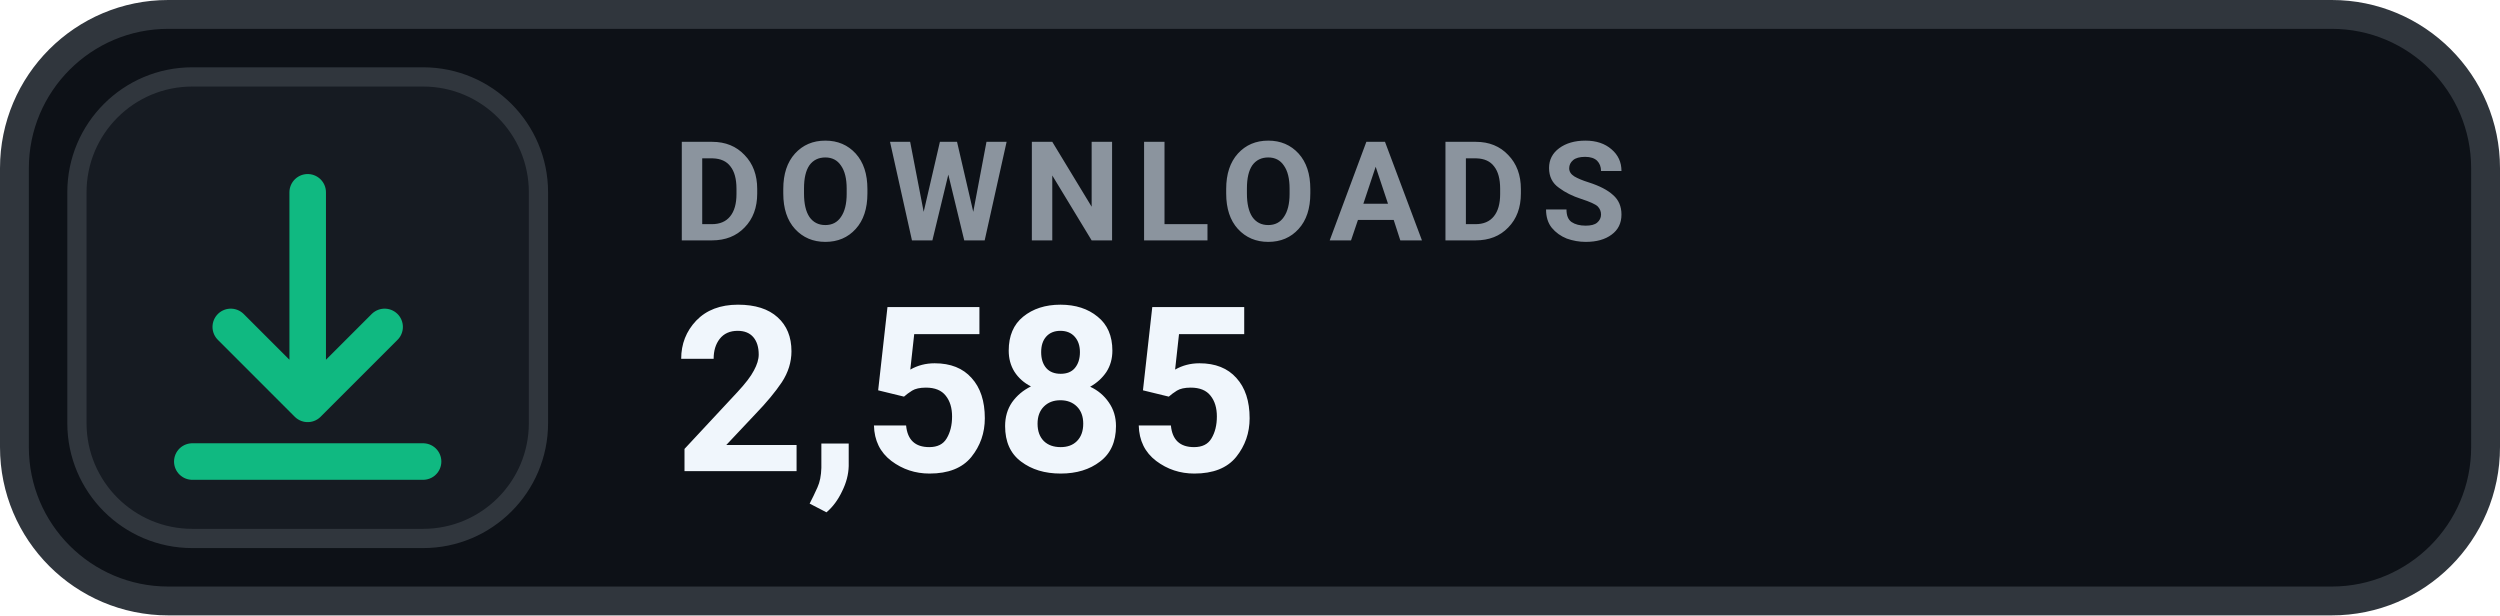
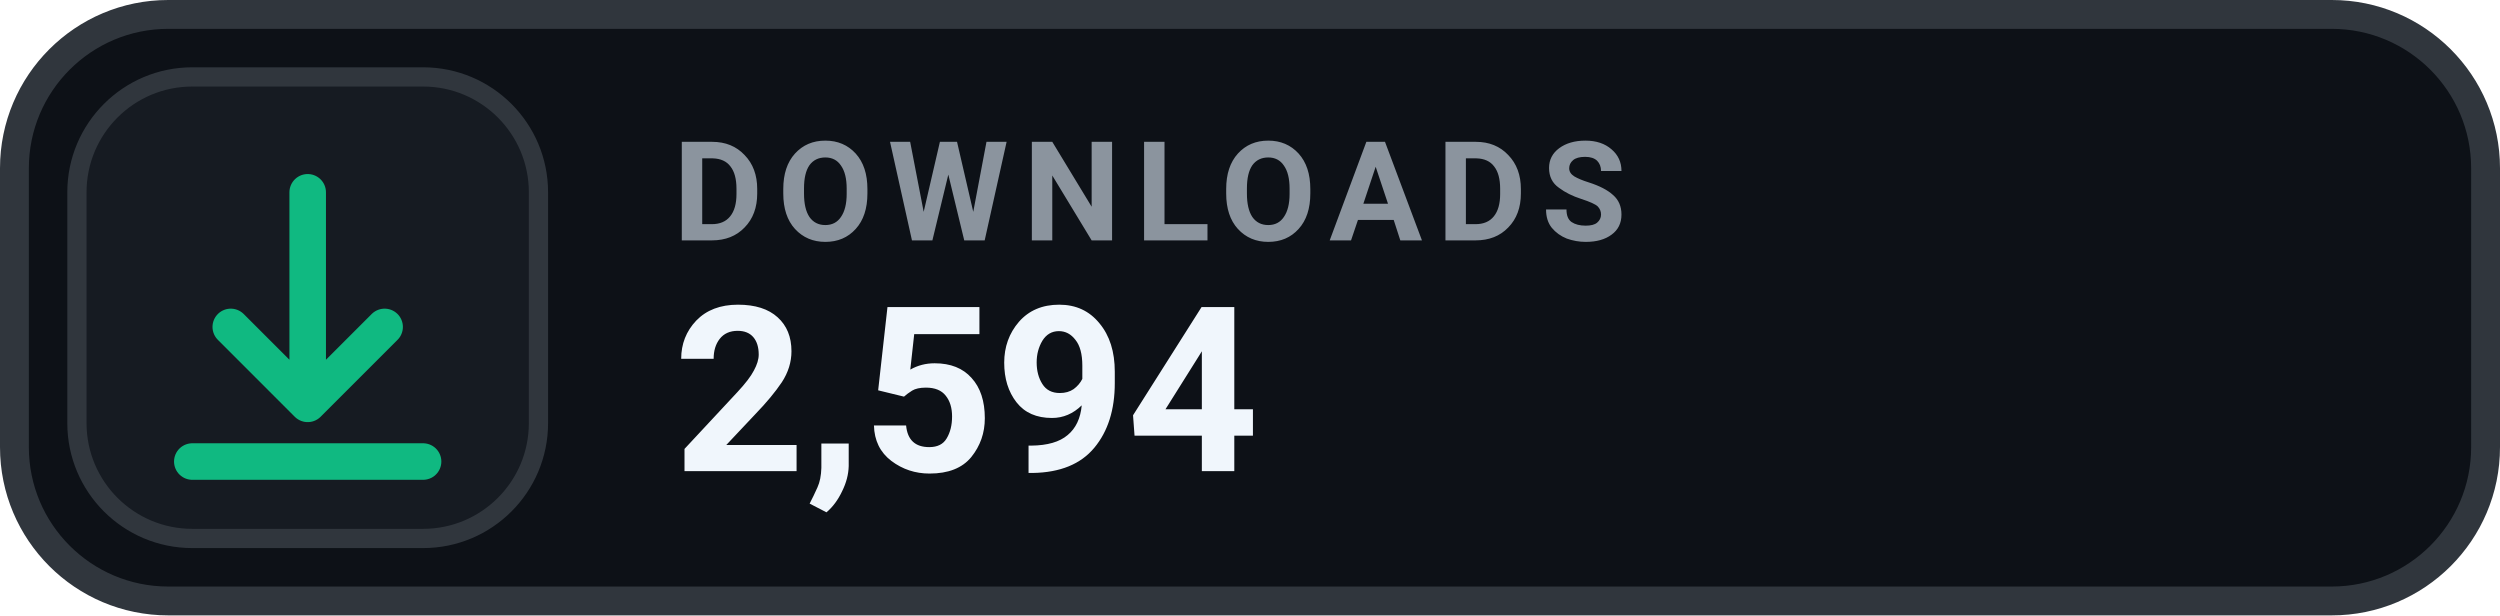
- <svg xmlns="http://www.w3.org/2000/svg" width="130" height="32" viewBox="0 0 130 32" role="img" aria-label="DOWNLOADS 2,585">
+ <svg xmlns="http://www.w3.org/2000/svg" width="130" height="32" viewBox="0 0 130 32" role="img" aria-label="DOWNLOADS 2,594">
  <rect x=".75" y=".75" width="128.5" height="30.5" rx="8" fill="#0D1117" stroke="#30363D" stroke-width="1.5" />
  <rect x="4" y="4" width="24" height="24" rx="6" fill="#161B22" stroke="#30363D" stroke-width="1" />
  <g transform="translate(16 16)" style="color:#10B981;">
    <path d="M0 -6 v11 m0 0 l4 -4 m-4 4 l-4 -4 M-6 8 h12" fill="none" stroke="currentColor" stroke-width="1.9" stroke-linecap="round" stroke-linejoin="round" />
  </g>
  <text x="35" y="12.5" fill="#8B949E" font-family="-apple-system,BlinkMacSystemFont,'Segoe UI',Roboto,Helvetica,Arial,sans-serif" font-size="7.2" font-weight="700" letter-spacing=".75">DOWNLOADS</text>
-   <text x="35" y="24.5" fill="#F0F6FC" font-family="-apple-system,BlinkMacSystemFont,'Segoe UI',Roboto,Helvetica,Arial,sans-serif" font-size="12" font-weight="700">2,585</text>
+   <text x="35" y="24.5" fill="#F0F6FC" font-family="-apple-system,BlinkMacSystemFont,'Segoe UI',Roboto,Helvetica,Arial,sans-serif" font-size="12" font-weight="700">2,594</text>
</svg>
